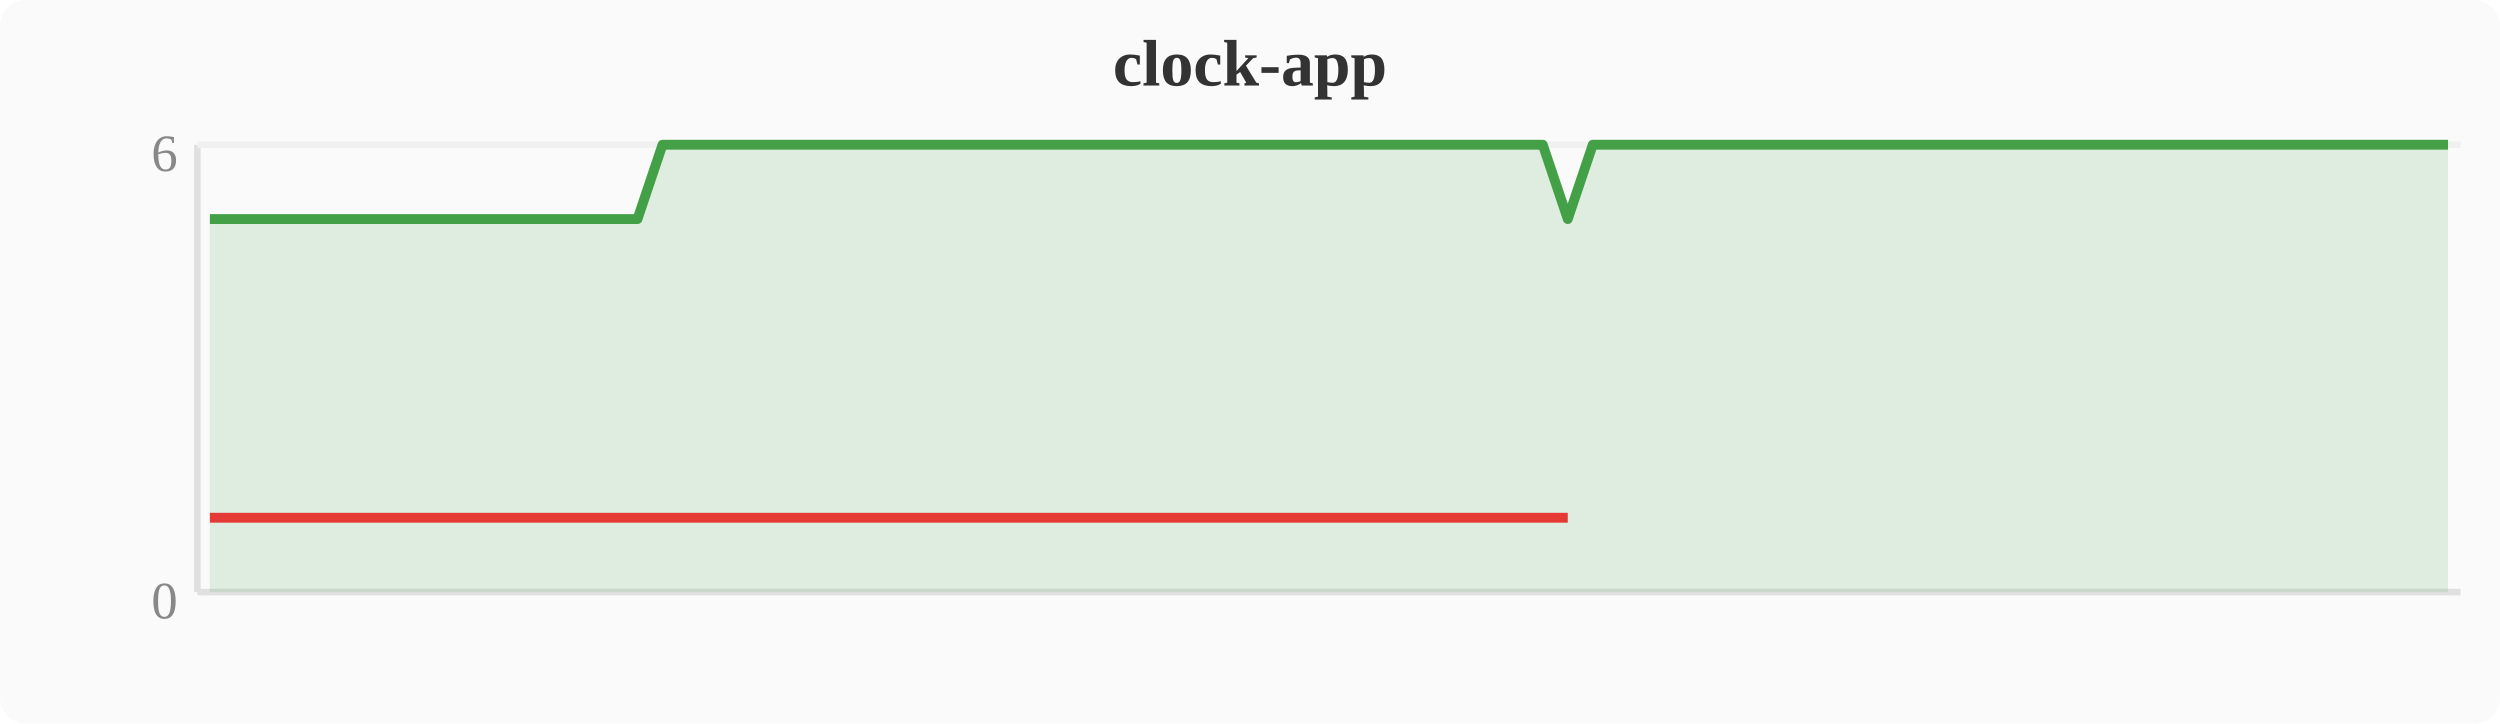
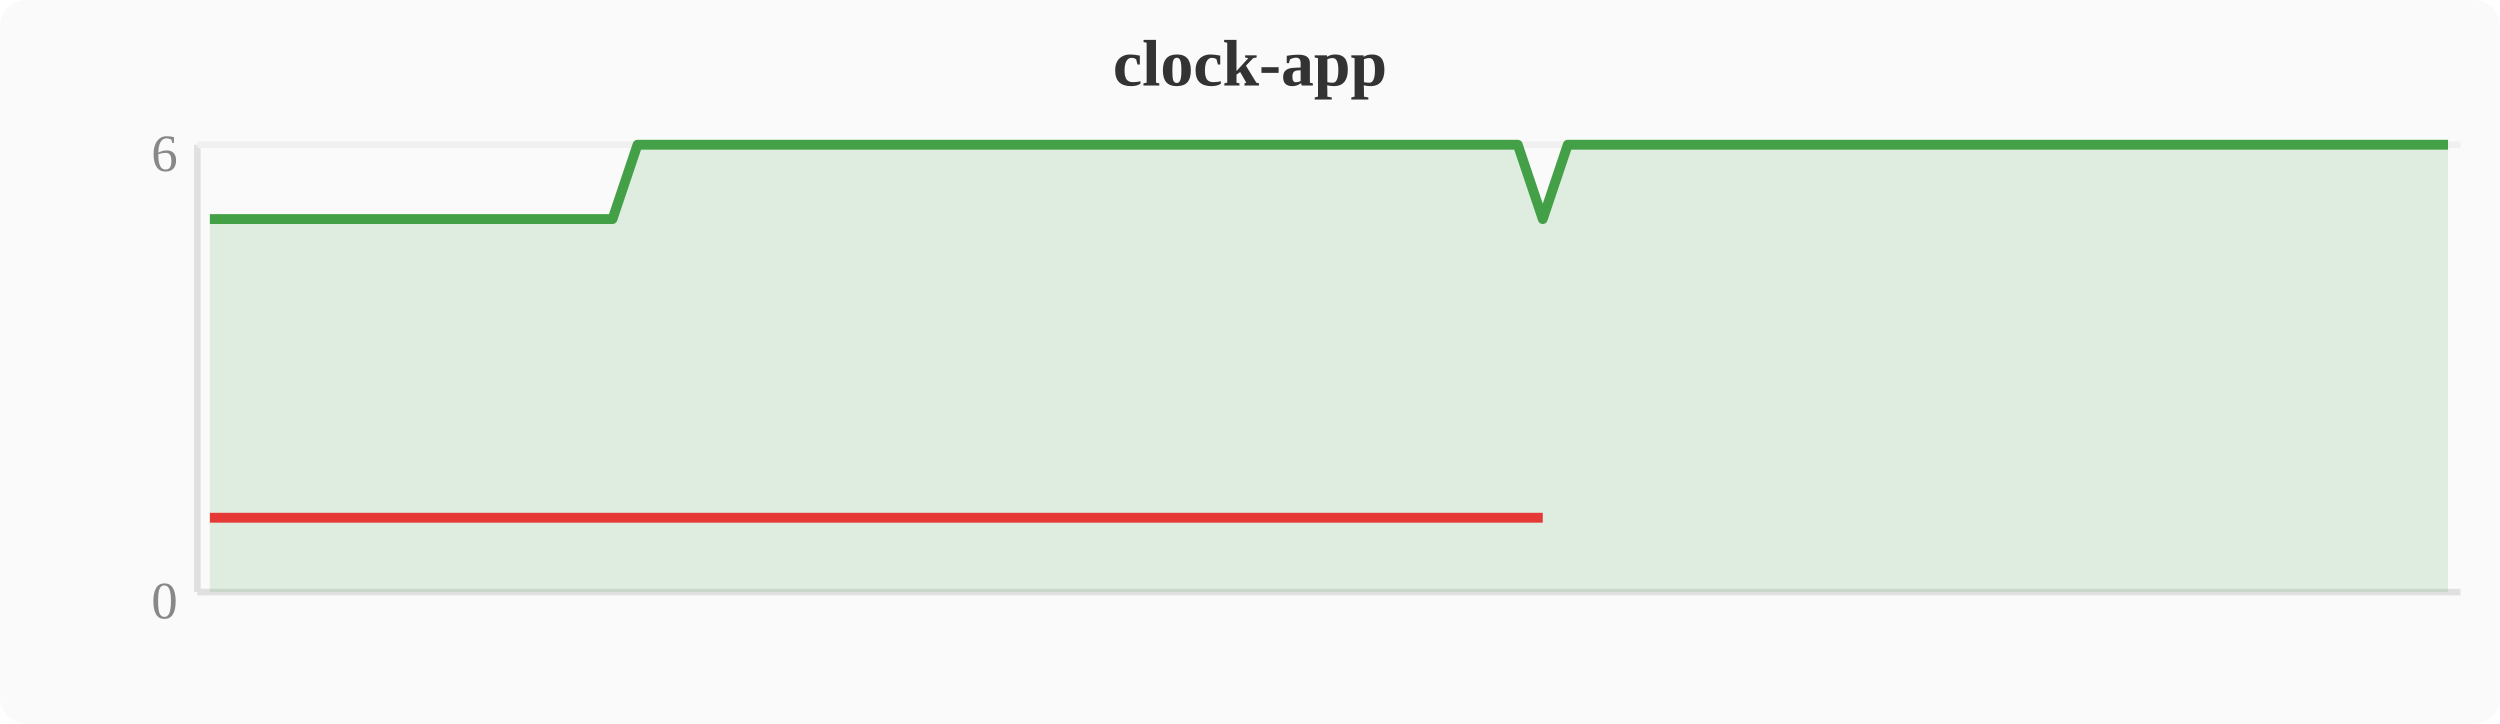
<svg xmlns="http://www.w3.org/2000/svg" width="380" height="110" viewBox="0 0 380 110">
  <rect width="380" height="110" fill="#fafafa" rx="4" />
  <text x="190" y="13" text-anchor="middle" font-size="10" font-weight="bold" fill="#333">clock-app</text>
  <line x1="30" y1="22" x2="30" y2="90" stroke="#e0e0e0" stroke-width="1" />
  <line x1="30" y1="90" x2="374" y2="90" stroke="#e0e0e0" stroke-width="1" />
  <line x1="30" y1="22" x2="374" y2="22" stroke="#f0f0f0" stroke-width="1" />
  <text x="27" y="94" text-anchor="end" font-size="8" fill="#888">0</text>
  <text x="27" y="26" text-anchor="end" font-size="8" fill="#888">6</text>
-   <polygon points="31.9,33.3 35.7,33.3 39.6,33.3 43.4,33.3 47.2,33.3 51.0,33.3 54.8,33.3 58.7,33.3 62.5,33.3 66.3,33.3 70.1,33.3 74.0,33.3 77.8,33.3 81.6,33.3 85.4,33.3 89.2,33.3 93.1,33.3 96.9,33.3 100.7,22.0 104.5,22.0 108.4,22.0 112.2,22.0 116.0,22.0 119.8,22.0 123.6,22.0 127.5,22.0 131.3,22.0 135.1,22.0 138.9,22.0 142.8,22.0 146.6,22.0 150.4,22.0 154.2,22.0 158.0,22.0 161.9,22.0 165.7,22.0 169.5,22.0 173.3,22.0 177.2,22.0 181.0,22.0 184.8,22.0 188.6,22.0 192.4,22.0 196.3,22.0 200.1,22.0 203.9,22.0 207.7,22.0 211.6,22.0 215.4,22.0 219.2,22.0 223.0,22.0 226.8,22.0 230.7,22.0 234.5,22.0 238.3,33.3 242.1,22.0 246.0,22.0 249.8,22.0 253.6,22.0 257.4,22.0 261.2,22.0 265.1,22.0 268.9,22.0 272.7,22.0 276.5,22.0 280.4,22.0 284.2,22.0 288.0,22.0 291.8,22.0 295.6,22.0 299.5,22.0 303.3,22.0 307.1,22.0 310.9,22.0 314.8,22.0 318.6,22.0 322.4,22.0 326.2,22.0 330.0,22.0 333.9,22.0 337.7,22.0 341.5,22.0 345.3,22.0 349.2,22.0 353.0,22.0 356.8,22.0 360.6,22.0 364.4,22.0 368.3,22.0 372.1,22.0 372.1,90 31.9,90" fill="#43a047" opacity="0.15" />
-   <polyline points="31.9,33.3 35.7,33.3 39.6,33.3 43.4,33.3 47.2,33.3 51.0,33.3 54.8,33.3 58.7,33.3 62.5,33.3 66.3,33.3 70.1,33.3 74.0,33.3 77.8,33.3 81.6,33.3 85.4,33.3 89.2,33.3 93.1,33.3 96.9,33.3 100.7,22.0 104.5,22.0 108.4,22.0 112.2,22.0 116.0,22.0 119.8,22.0 123.6,22.0 127.5,22.0 131.3,22.0 135.1,22.0 138.9,22.0 142.8,22.0 146.6,22.0 150.4,22.0 154.2,22.0 158.0,22.0 161.9,22.0 165.7,22.0 169.5,22.0 173.3,22.0 177.2,22.0 181.0,22.0 184.8,22.0 188.6,22.0 192.4,22.0 196.3,22.0 200.1,22.0 203.9,22.0 207.7,22.0 211.6,22.0 215.4,22.0 219.2,22.0 223.0,22.0 226.8,22.0 230.7,22.0 234.5,22.0 238.3,33.3 242.1,22.0 246.0,22.0 249.8,22.0 253.6,22.0 257.4,22.0 261.2,22.0 265.1,22.0 268.9,22.0 272.7,22.0 276.5,22.0 280.4,22.0 284.2,22.0 288.0,22.0 291.8,22.0 295.6,22.0 299.5,22.0 303.3,22.0 307.1,22.0 310.9,22.0 314.8,22.0 318.6,22.0 322.4,22.0 326.2,22.0 330.0,22.0 333.9,22.0 337.7,22.0 341.5,22.0 345.3,22.0 349.2,22.0 353.0,22.0 356.8,22.0 360.6,22.0 364.4,22.0 368.3,22.0 372.1,22.0" fill="none" stroke="#43a047" stroke-width="1.5" stroke-linejoin="round" />
-   <polyline points="31.9,78.7 35.7,78.7 39.6,78.7 43.4,78.7 47.2,78.7 51.0,78.7 54.8,78.7 58.7,78.7 62.5,78.7 66.3,78.7 70.1,78.7 74.0,78.7 77.8,78.7 81.6,78.7 85.4,78.7 89.2,78.7 93.1,78.7 96.9,78.7 238.3,78.7" fill="none" stroke="#e53935" stroke-width="1.5" stroke-linejoin="round" />
+   <polygon points="31.9,33.3 35.7,33.3 39.6,33.3 43.4,33.3 47.2,33.3 51.0,33.3 54.8,33.3 58.7,33.3 62.5,33.3 66.3,33.3 70.1,33.3 74.0,33.3 77.8,33.3 81.6,33.3 85.4,33.3 89.2,33.3 93.1,33.3 96.9,22.0 100.7,22.0 104.5,22.0 108.4,22.0 112.2,22.0 116.0,22.0 119.8,22.0 123.6,22.0 127.5,22.0 131.3,22.0 135.1,22.0 138.9,22.0 142.8,22.0 146.6,22.0 150.4,22.0 154.2,22.0 158.0,22.0 161.9,22.0 165.7,22.0 169.5,22.0 173.3,22.0 177.2,22.0 181.0,22.0 184.8,22.0 188.6,22.0 192.4,22.0 196.3,22.0 200.1,22.0 203.9,22.0 207.7,22.0 211.6,22.0 215.4,22.0 219.2,22.0 223.0,22.0 226.8,22.0 230.7,22.0 234.5,33.3 238.3,22.0 242.1,22.0 246.0,22.0 249.8,22.0 253.6,22.0 257.4,22.0 261.2,22.0 265.1,22.0 268.9,22.0 272.7,22.0 276.5,22.0 280.4,22.0 284.2,22.0 288.0,22.0 291.8,22.0 295.6,22.0 299.5,22.0 303.3,22.0 307.1,22.0 310.9,22.0 314.8,22.0 318.6,22.0 322.4,22.0 326.2,22.0 330.0,22.0 333.9,22.0 337.7,22.0 341.5,22.0 345.3,22.0 349.2,22.0 353.0,22.0 356.8,22.0 360.6,22.0 364.4,22.0 368.3,22.0 372.1,22.0 372.1,90 31.9,90" fill="#43a047" opacity="0.15" />
+   <polyline points="31.9,33.3 35.7,33.3 39.6,33.3 43.4,33.3 47.2,33.3 51.0,33.3 54.8,33.3 58.7,33.3 62.5,33.3 66.3,33.3 70.1,33.3 74.0,33.3 77.8,33.3 81.6,33.3 85.4,33.3 89.2,33.3 93.1,33.3 96.9,22.0 100.7,22.0 104.5,22.0 108.4,22.0 112.2,22.0 116.0,22.0 119.8,22.0 123.6,22.0 127.5,22.0 131.3,22.0 135.1,22.0 138.9,22.0 142.8,22.0 146.6,22.0 150.4,22.0 154.2,22.0 158.0,22.0 161.9,22.0 165.7,22.0 169.5,22.0 173.3,22.0 177.2,22.0 181.0,22.0 184.8,22.0 188.6,22.0 192.4,22.0 196.3,22.0 200.1,22.0 203.9,22.0 207.7,22.0 211.6,22.0 215.4,22.0 219.2,22.0 223.0,22.0 226.8,22.0 230.7,22.0 234.5,33.3 238.3,22.0 242.1,22.0 246.0,22.0 249.8,22.0 253.6,22.0 257.4,22.0 261.2,22.0 265.1,22.0 268.9,22.0 272.7,22.0 276.5,22.0 280.4,22.0 284.2,22.0 288.0,22.0 291.8,22.0 295.6,22.0 299.5,22.0 303.3,22.0 307.1,22.0 310.9,22.0 314.8,22.0 318.6,22.0 322.4,22.0 326.2,22.0 330.0,22.0 333.9,22.0 337.7,22.0 341.5,22.0 345.3,22.0 349.2,22.0 353.0,22.0 356.8,22.0 360.6,22.0 364.4,22.0 368.3,22.0 372.1,22.0" fill="none" stroke="#43a047" stroke-width="1.5" stroke-linejoin="round" />
+   <polyline points="31.9,78.7 35.7,78.7 39.6,78.7 43.4,78.7 47.2,78.7 51.0,78.7 54.8,78.7 58.7,78.7 62.5,78.7 66.3,78.7 70.1,78.7 74.0,78.7 77.8,78.7 81.6,78.7 85.4,78.7 89.2,78.7 93.1,78.7 234.5,78.7" fill="none" stroke="#e53935" stroke-width="1.5" stroke-linejoin="round" />
</svg>
